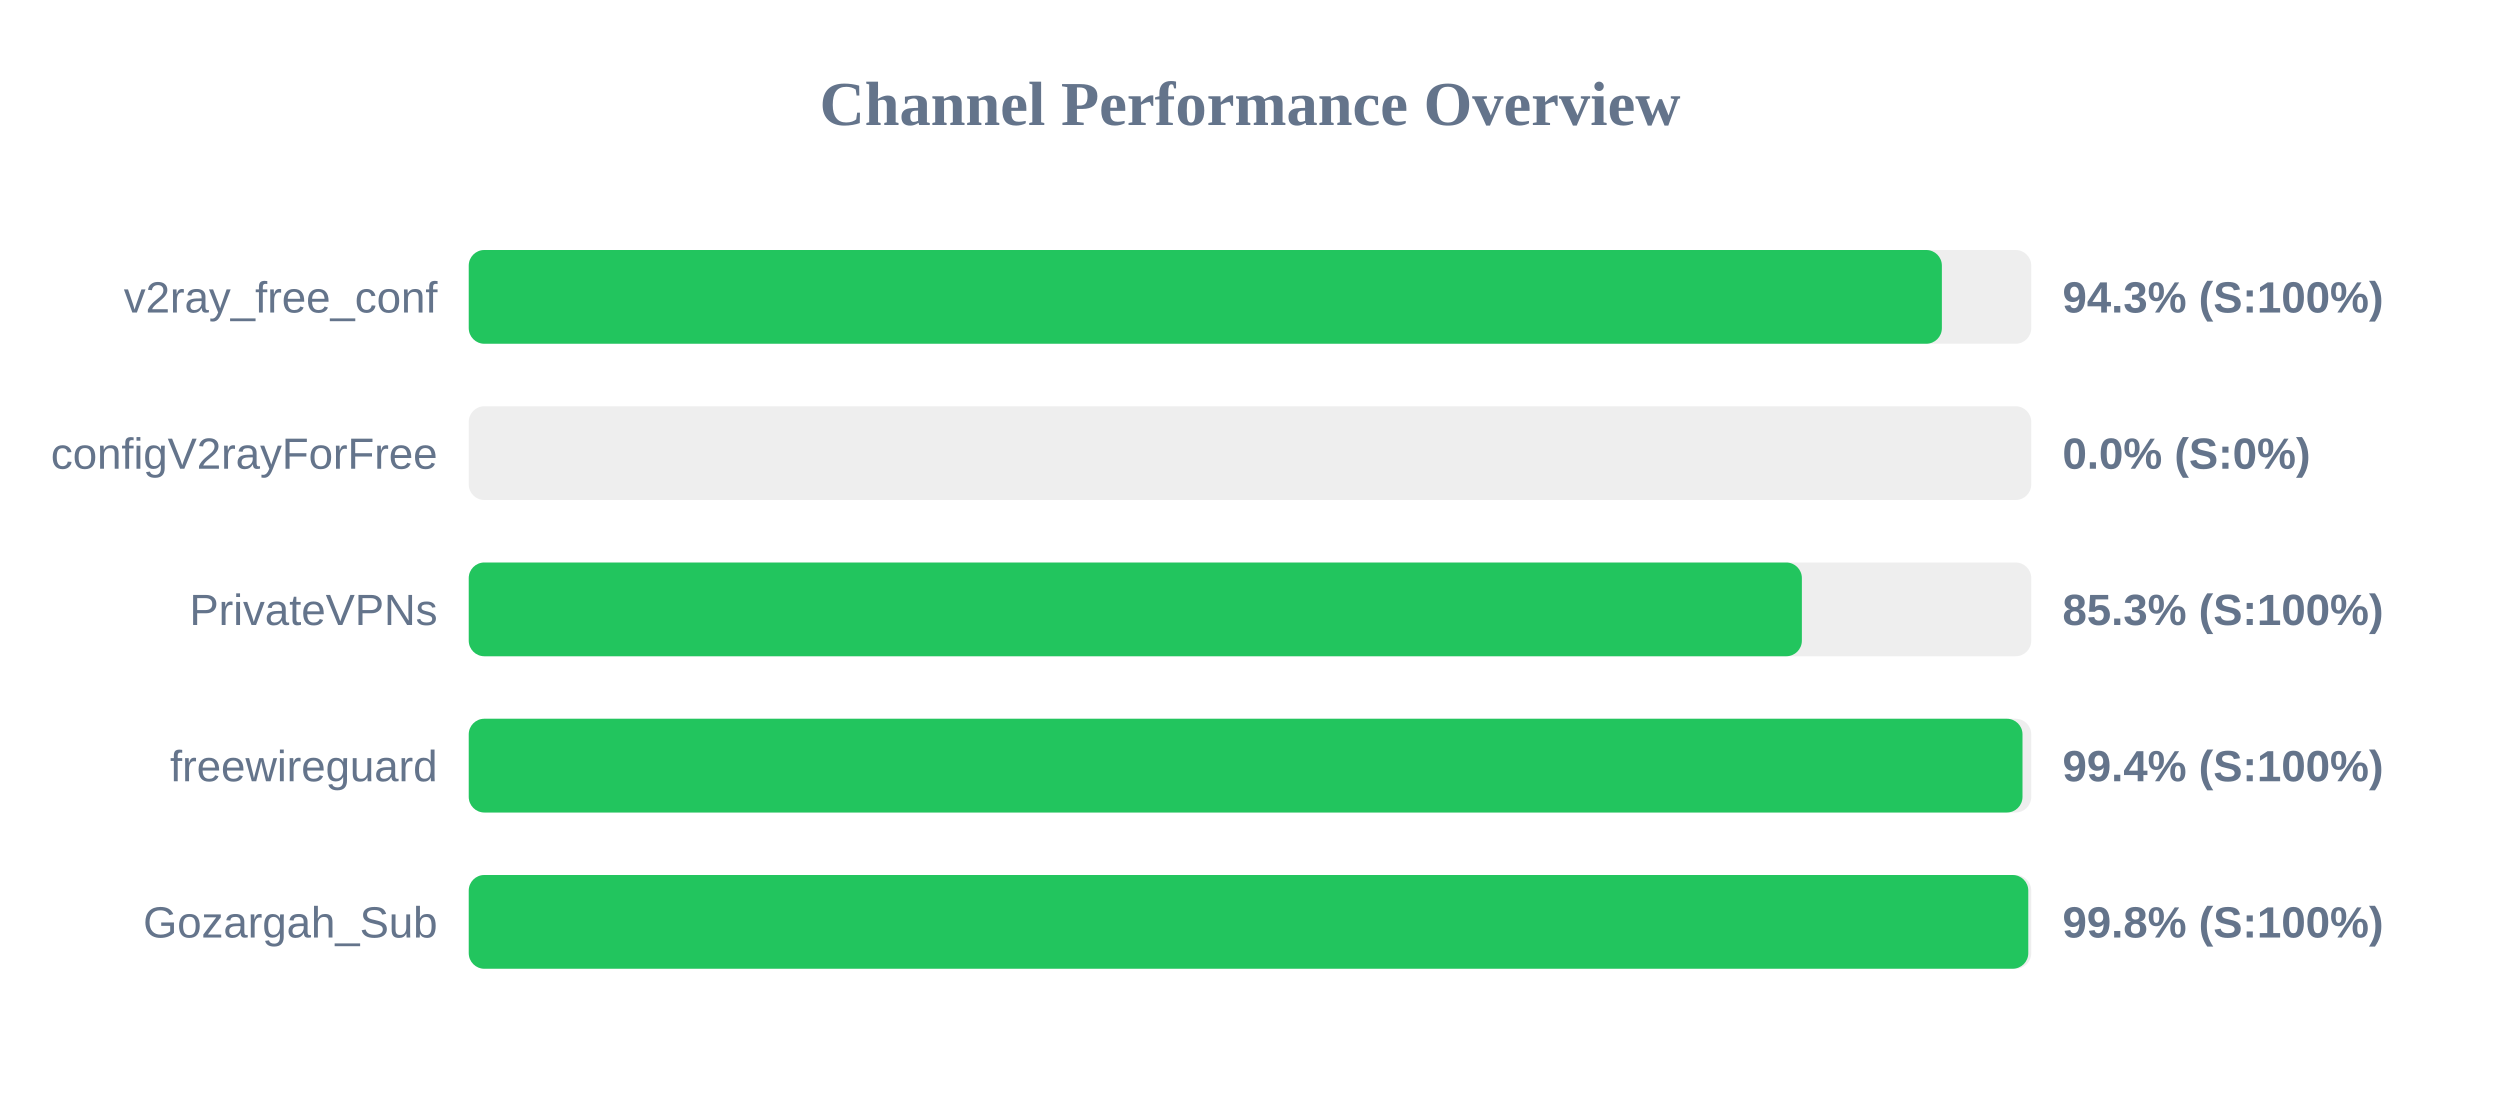
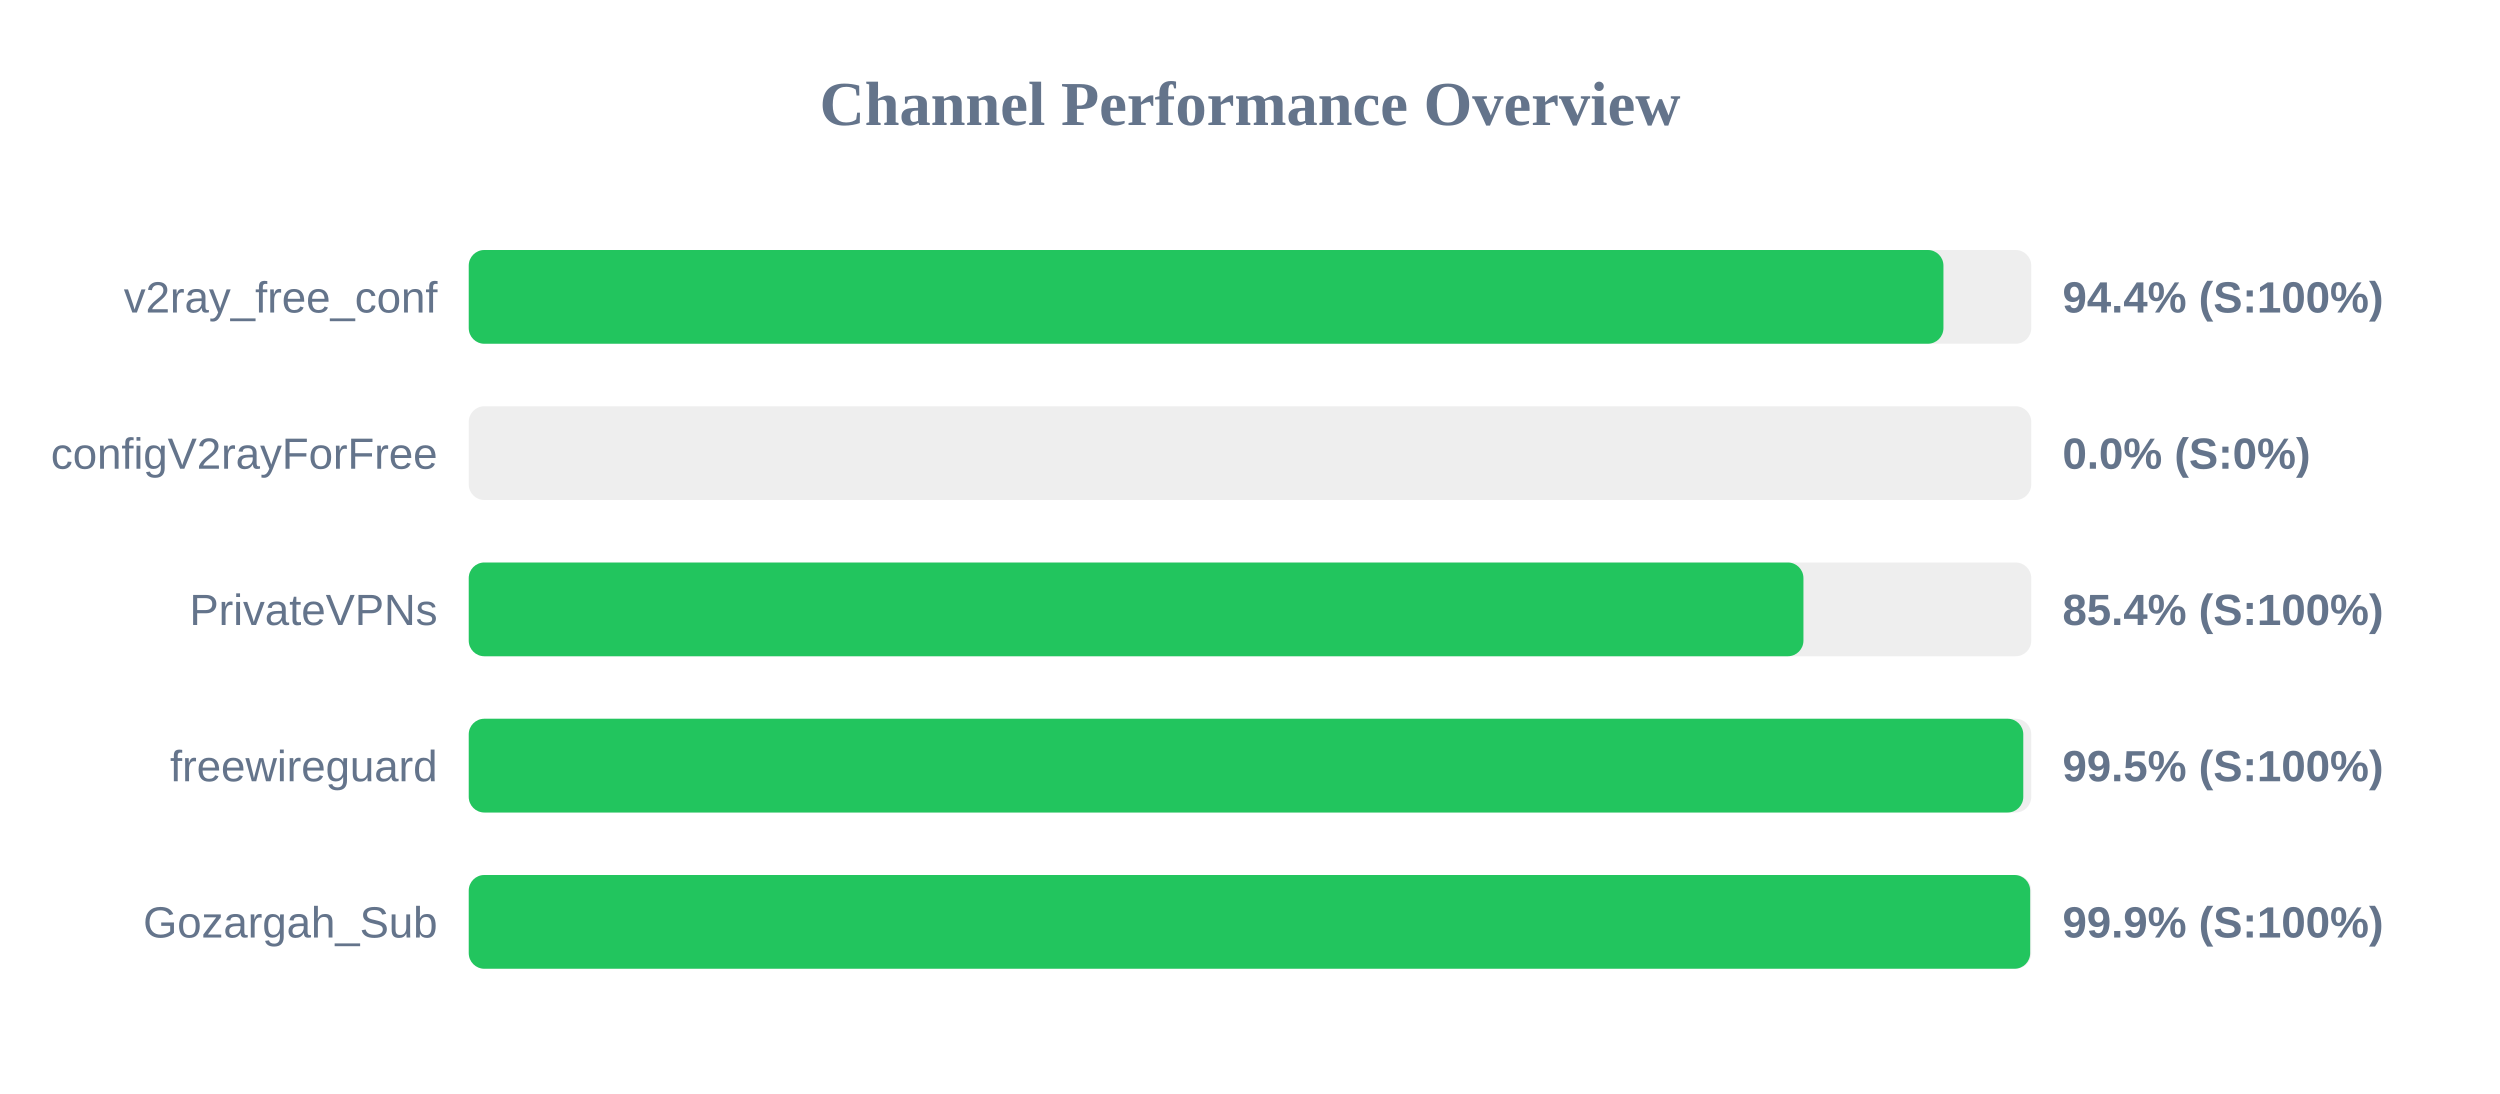
<svg xmlns="http://www.w3.org/2000/svg" width="800" height="350" version="1.1">
  <style>
        .row { font: 14px Arial; fill: #64748b; }
        .score { font: bold 14px Arial; fill: #64748b; }
    </style>
  <text x="400" y="40" text-anchor="middle" font-size="20px" font-weight="bold" fill="#64748b">Channel Performance Overview</text>
  <rect x="150" y="80" width="500" height="30" fill="#eee" rx="5" />
-   <rect x="150" y="80" width="471.4" height="30" fill="#22c55e" rx="5" />
+   <rect x="150" y="80" width="471.9" height="30" fill="#22c55e" rx="5" />
  <text x="140" y="100" text-anchor="end" class="row">v2ray_free_conf</text>
-   <text x="660" y="100" text-anchor="start" class="score">94.3% (S:100%)</text>
+   <text x="660" y="100" text-anchor="start" class="score">94.4% (S:100%)</text>
  <rect x="150" y="130" width="500" height="30" fill="#eee" rx="5" />
  <rect x="150" y="130" width="0.0" height="30" fill="#ef4444" rx="5" />
  <text x="140" y="150" text-anchor="end" class="row">configV2rayForFree</text>
  <text x="660" y="150" text-anchor="start" class="score">0.0% (S:0%)</text>
  <rect x="150" y="180" width="500" height="30" fill="#eee" rx="5" />
-   <rect x="150" y="180" width="426.6" height="30" fill="#22c55e" rx="5" />
+   <rect x="150" y="180" width="427.1" height="30" fill="#22c55e" rx="5" />
  <text x="140" y="200" text-anchor="end" class="row">PrivateVPNs</text>
-   <text x="660" y="200" text-anchor="start" class="score">85.3% (S:100%)</text>
+   <text x="660" y="200" text-anchor="start" class="score">85.4% (S:100%)</text>
  <rect x="150" y="230" width="500" height="30" fill="#eee" rx="5" />
-   <rect x="150" y="230" width="497.2" height="30" fill="#22c55e" rx="5" />
+   <rect x="150" y="230" width="497.45" height="30" fill="#22c55e" rx="5" />
  <text x="140" y="250" text-anchor="end" class="row">freewireguard</text>
-   <text x="660" y="250" text-anchor="start" class="score">99.4% (S:100%)</text>
+   <text x="660" y="250" text-anchor="start" class="score">99.5% (S:100%)</text>
  <rect x="150" y="280" width="500" height="30" fill="#eee" rx="5" />
-   <rect x="150" y="280" width="499.05" height="30" fill="#22c55e" rx="5" />
+   <rect x="150" y="280" width="499.65" height="30" fill="#22c55e" rx="5" />
  <text x="140" y="300" text-anchor="end" class="row">Gozargah_Sub</text>
-   <text x="660" y="300" text-anchor="start" class="score">99.8% (S:100%)</text>
+   <text x="660" y="300" text-anchor="start" class="score">99.9% (S:100%)</text>
</svg>
